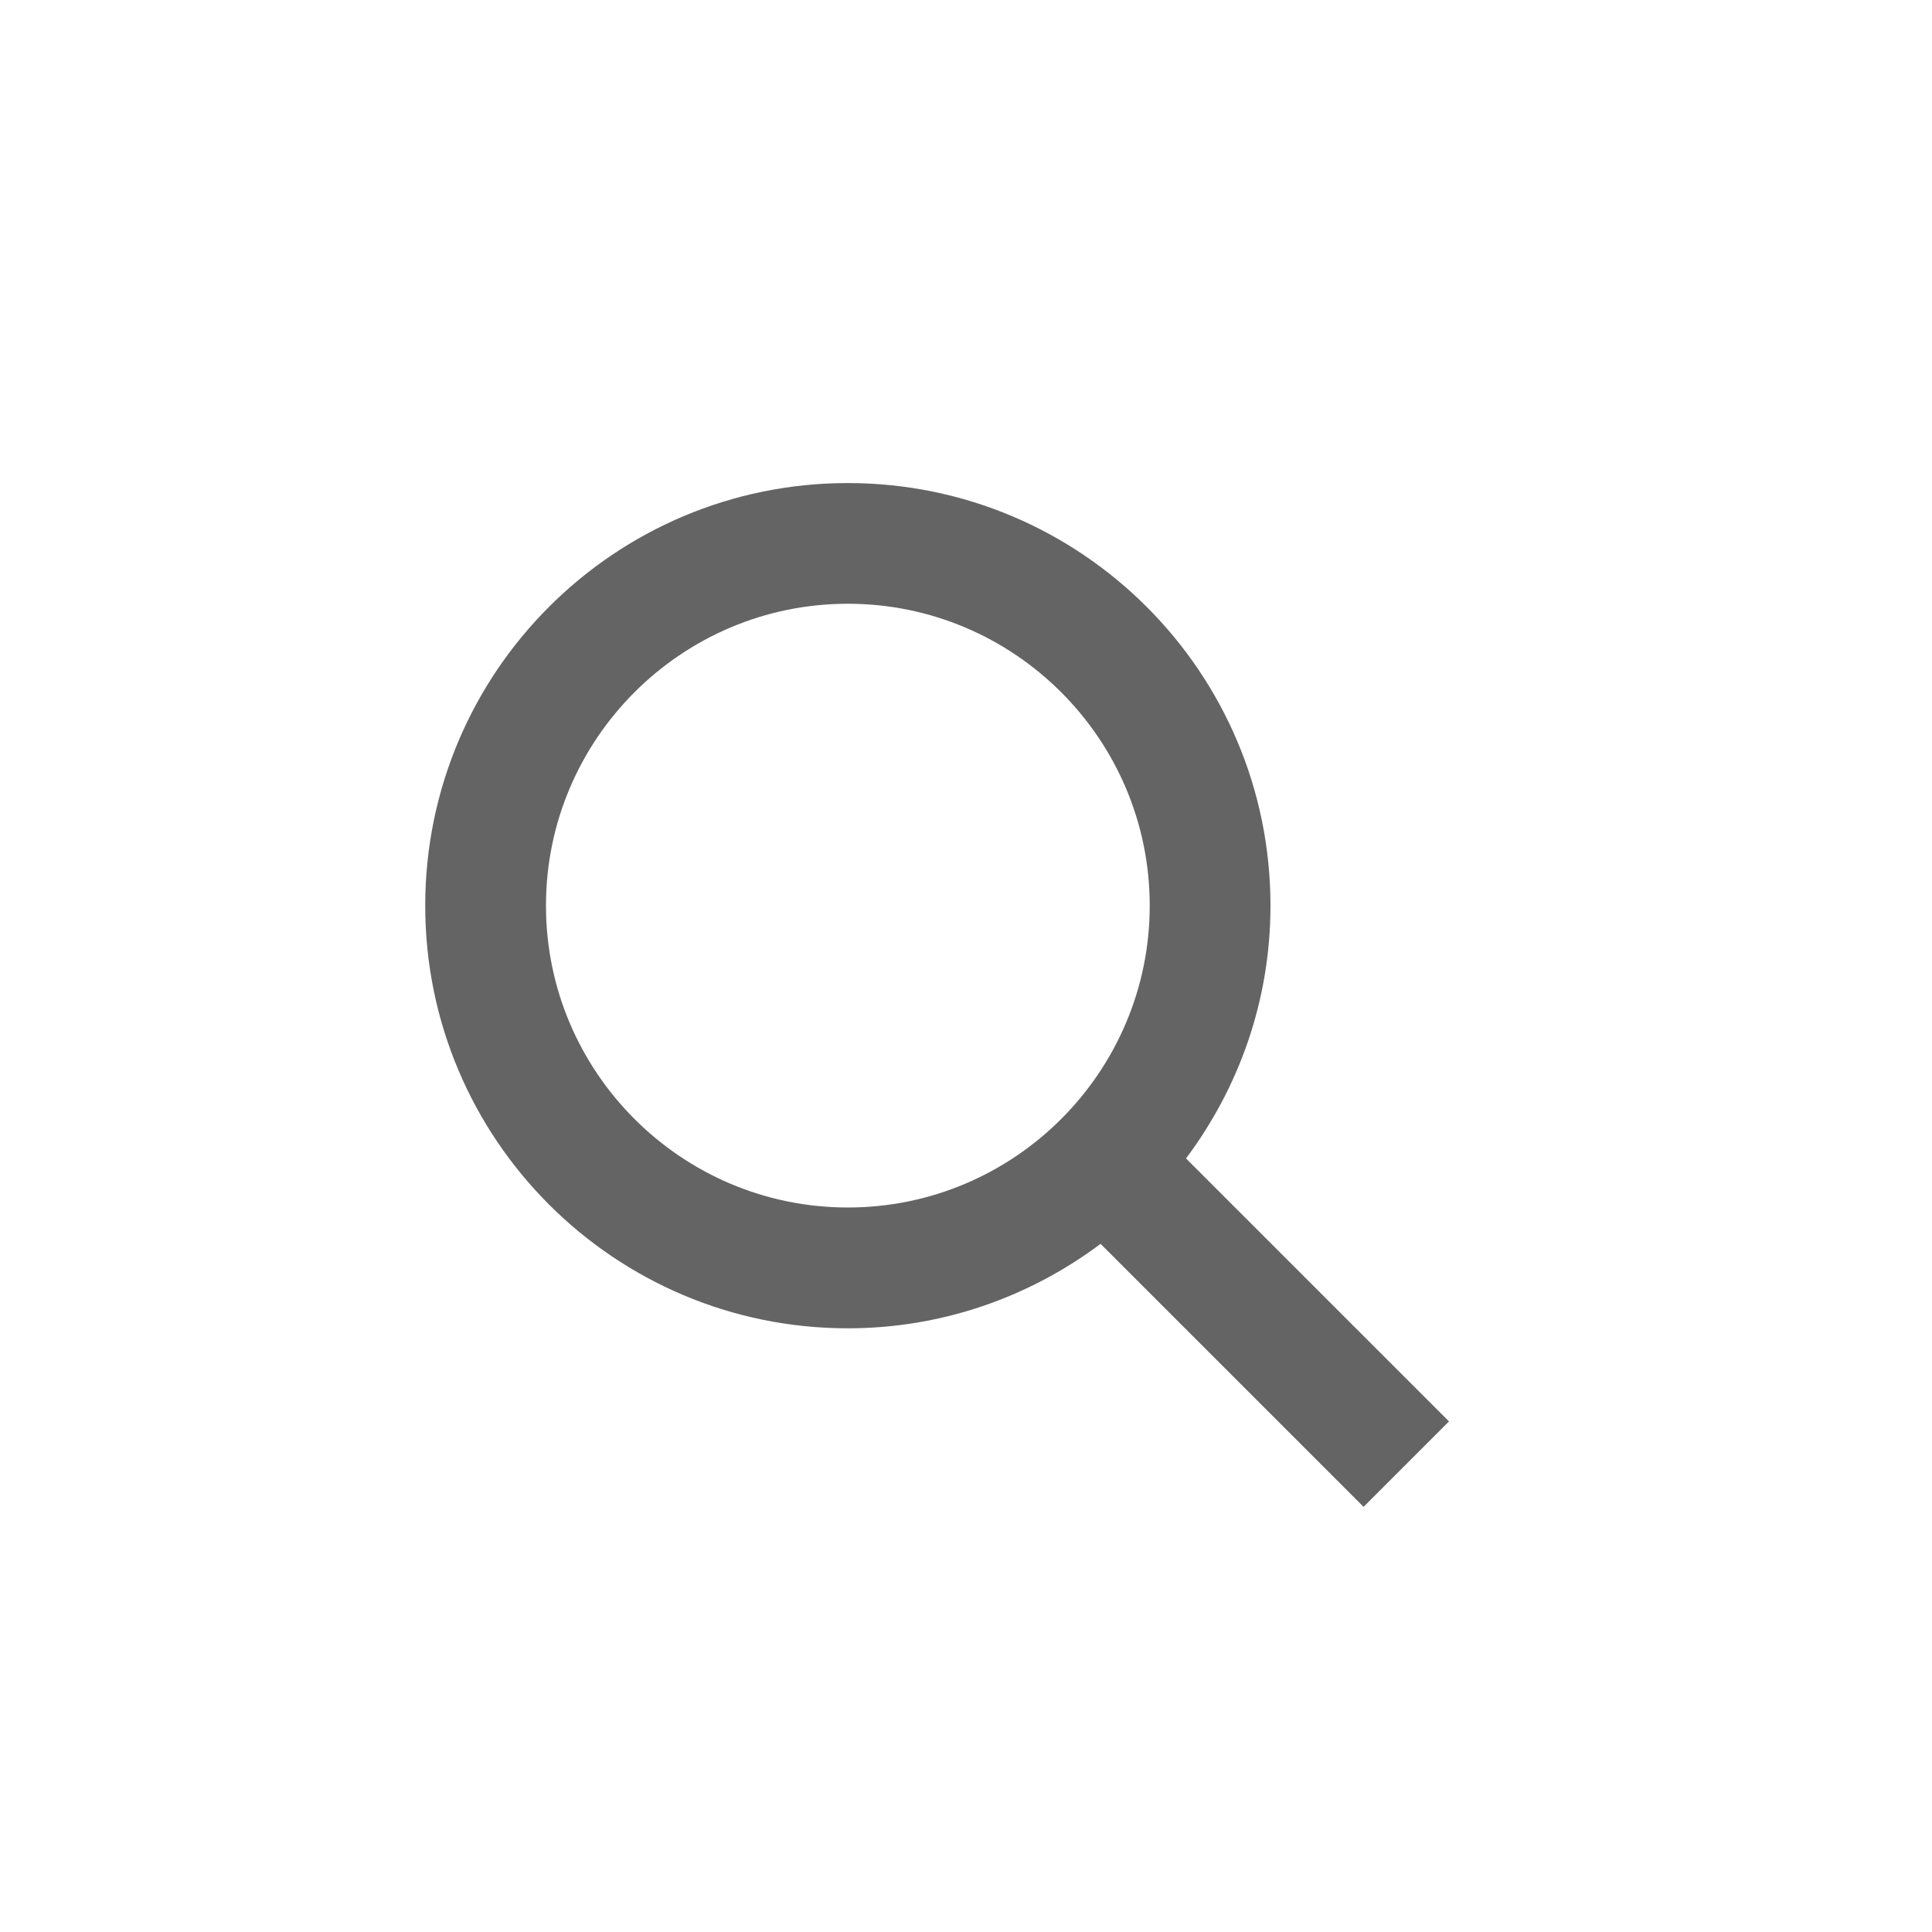
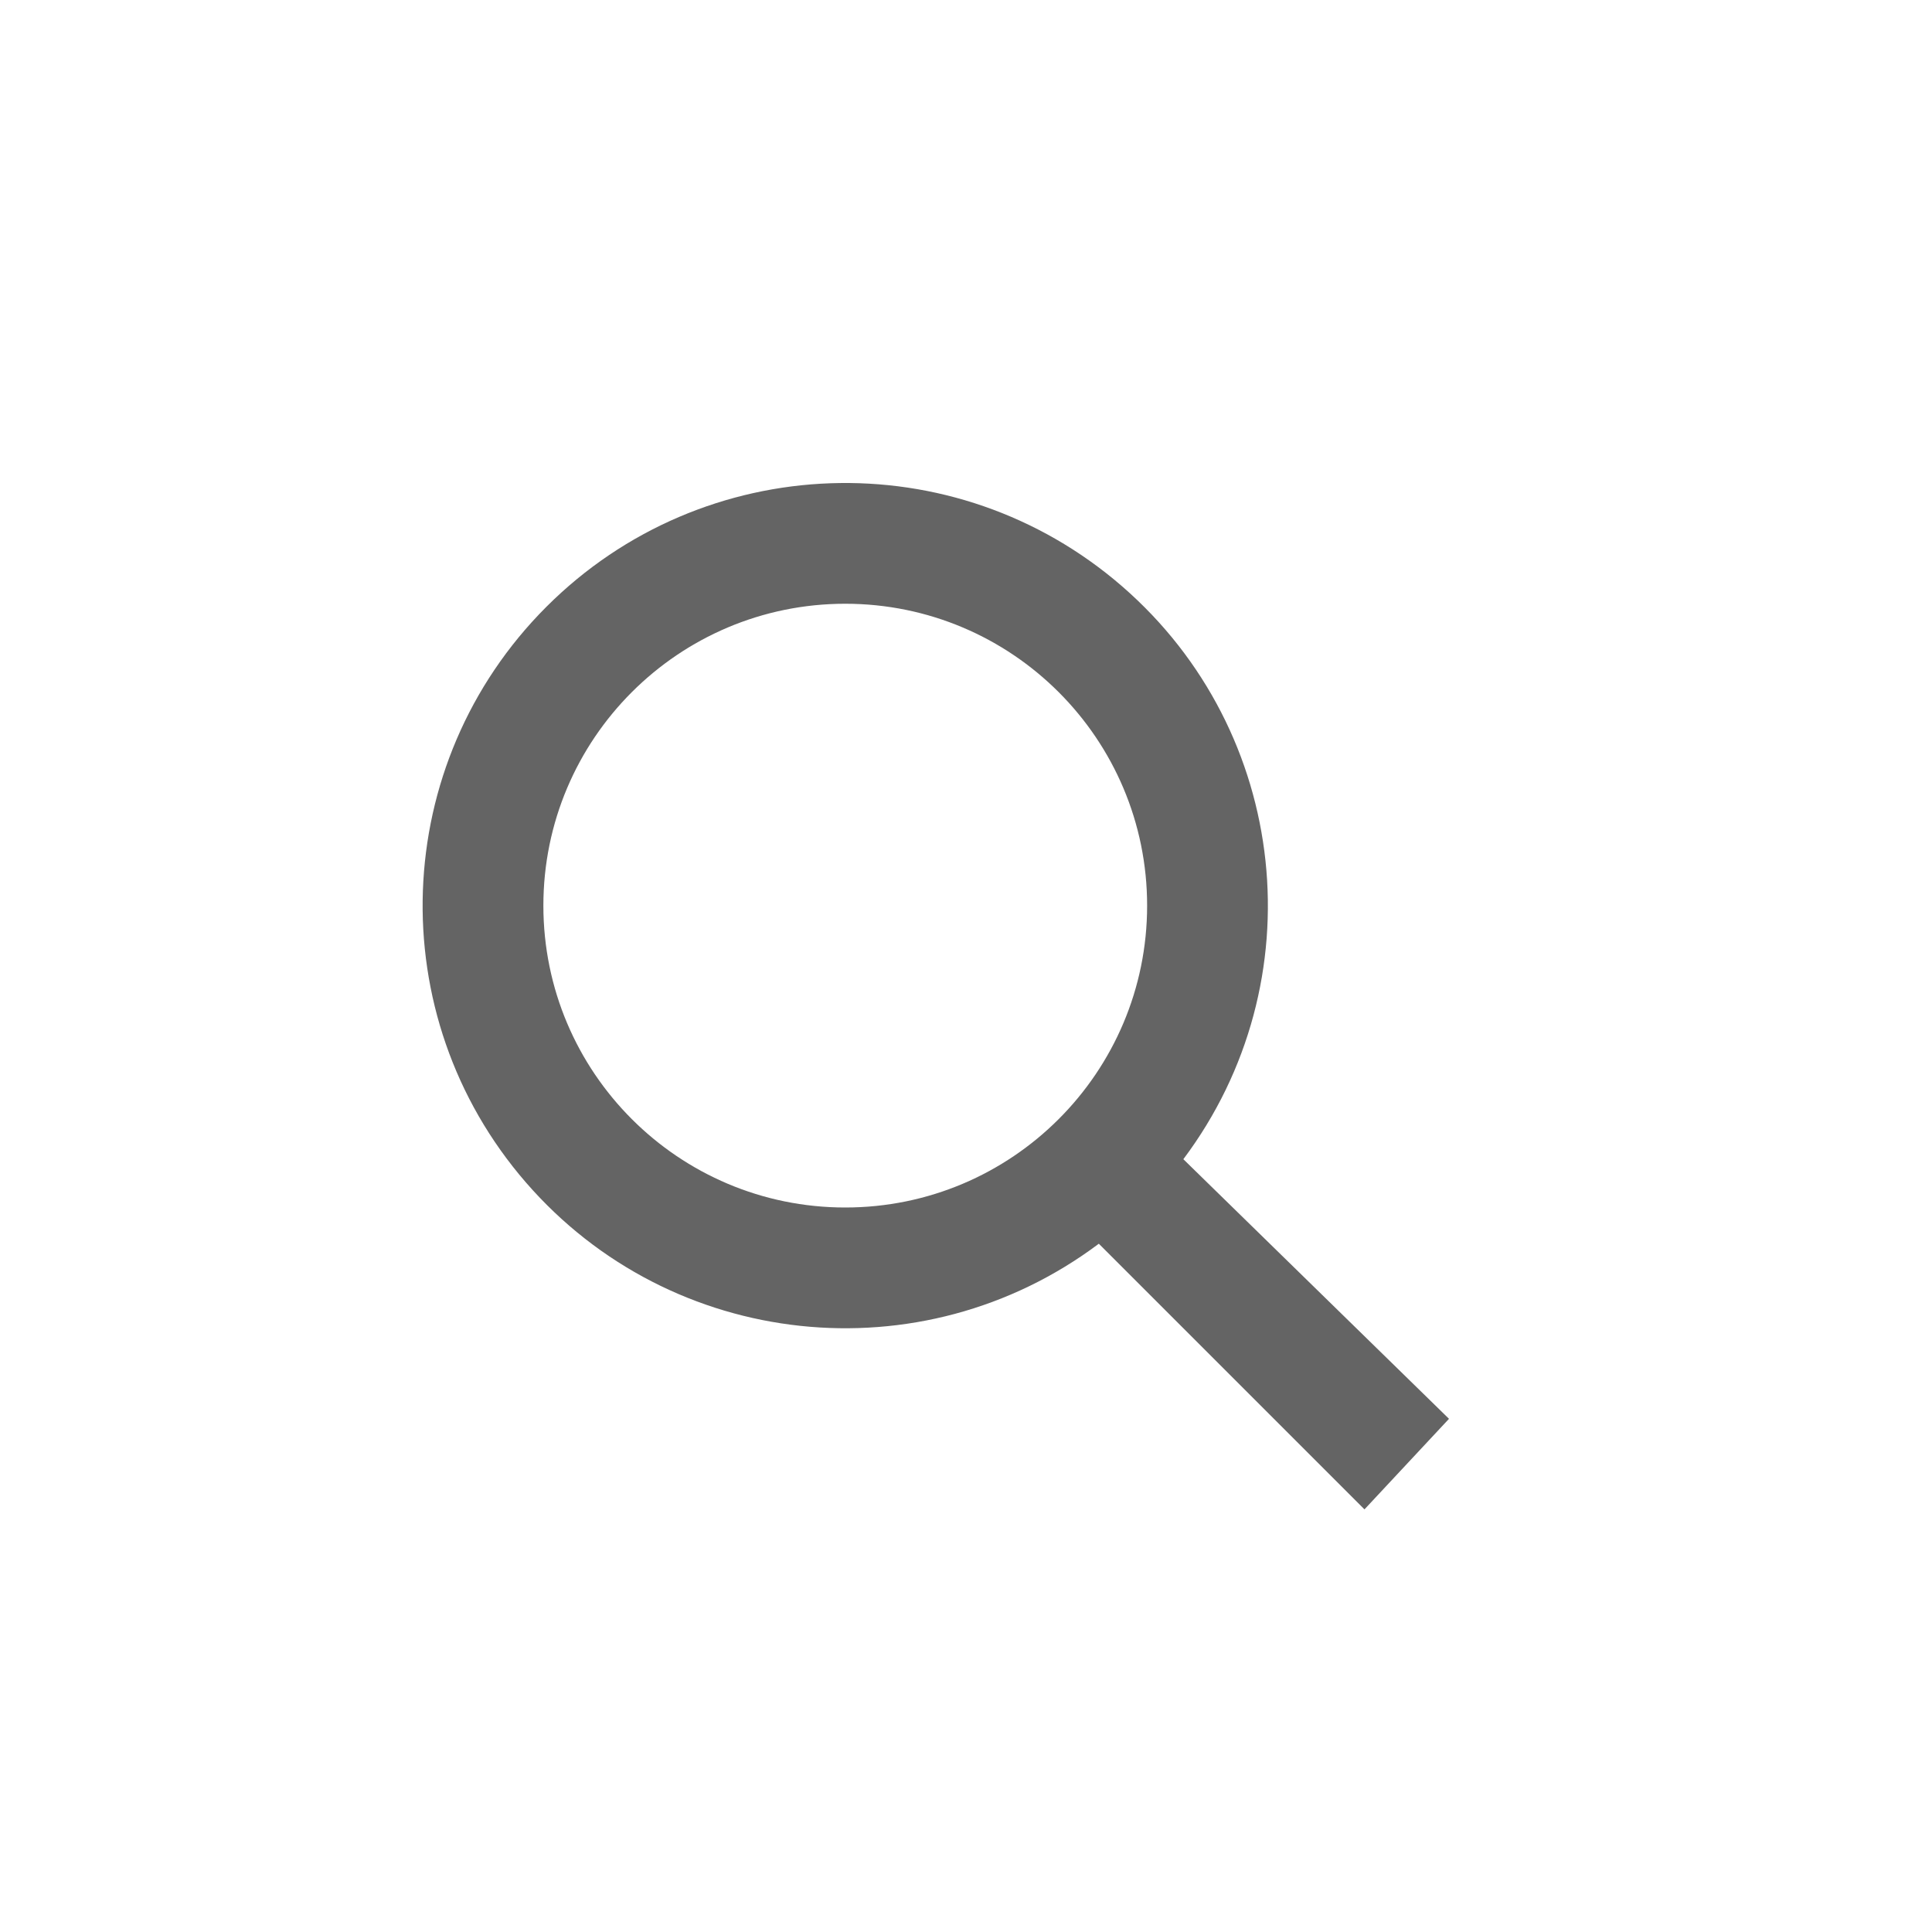
- <svg xmlns="http://www.w3.org/2000/svg" baseProfile="tiny" version="1.1" viewBox="0 0 32 32" xml:space="preserve">
-   <path fill="#646464" d="m24 23.543l-4.356-4.356c0.875-1.168 1.399-2.614 1.399-4.186 0-3.866-3.134-7-7-7s-7 3.134-7 7 3.134 7 7 7c1.572 0 3.018-0.525 4.186-1.399l4.356 4.356 1.415-1.415zm-14.957-8.543c0-2.757 2.243-5 5-5s5 2.243 5 5-2.243 5-5 5-5-2.243-5-5z" />
+ <svg xmlns="http://www.w3.org/2000/svg" viewBox="0 0 32 32">
+   <path fill="#646464" d="M24 23.5l-4.4-4.3a7 7 0 1 0-1.4 1.4l4.4 4.4 1.4-1.5zM9 15a5 5 0 1 1 10 0 5 5 0 0 1-10 0z" />
</svg>
